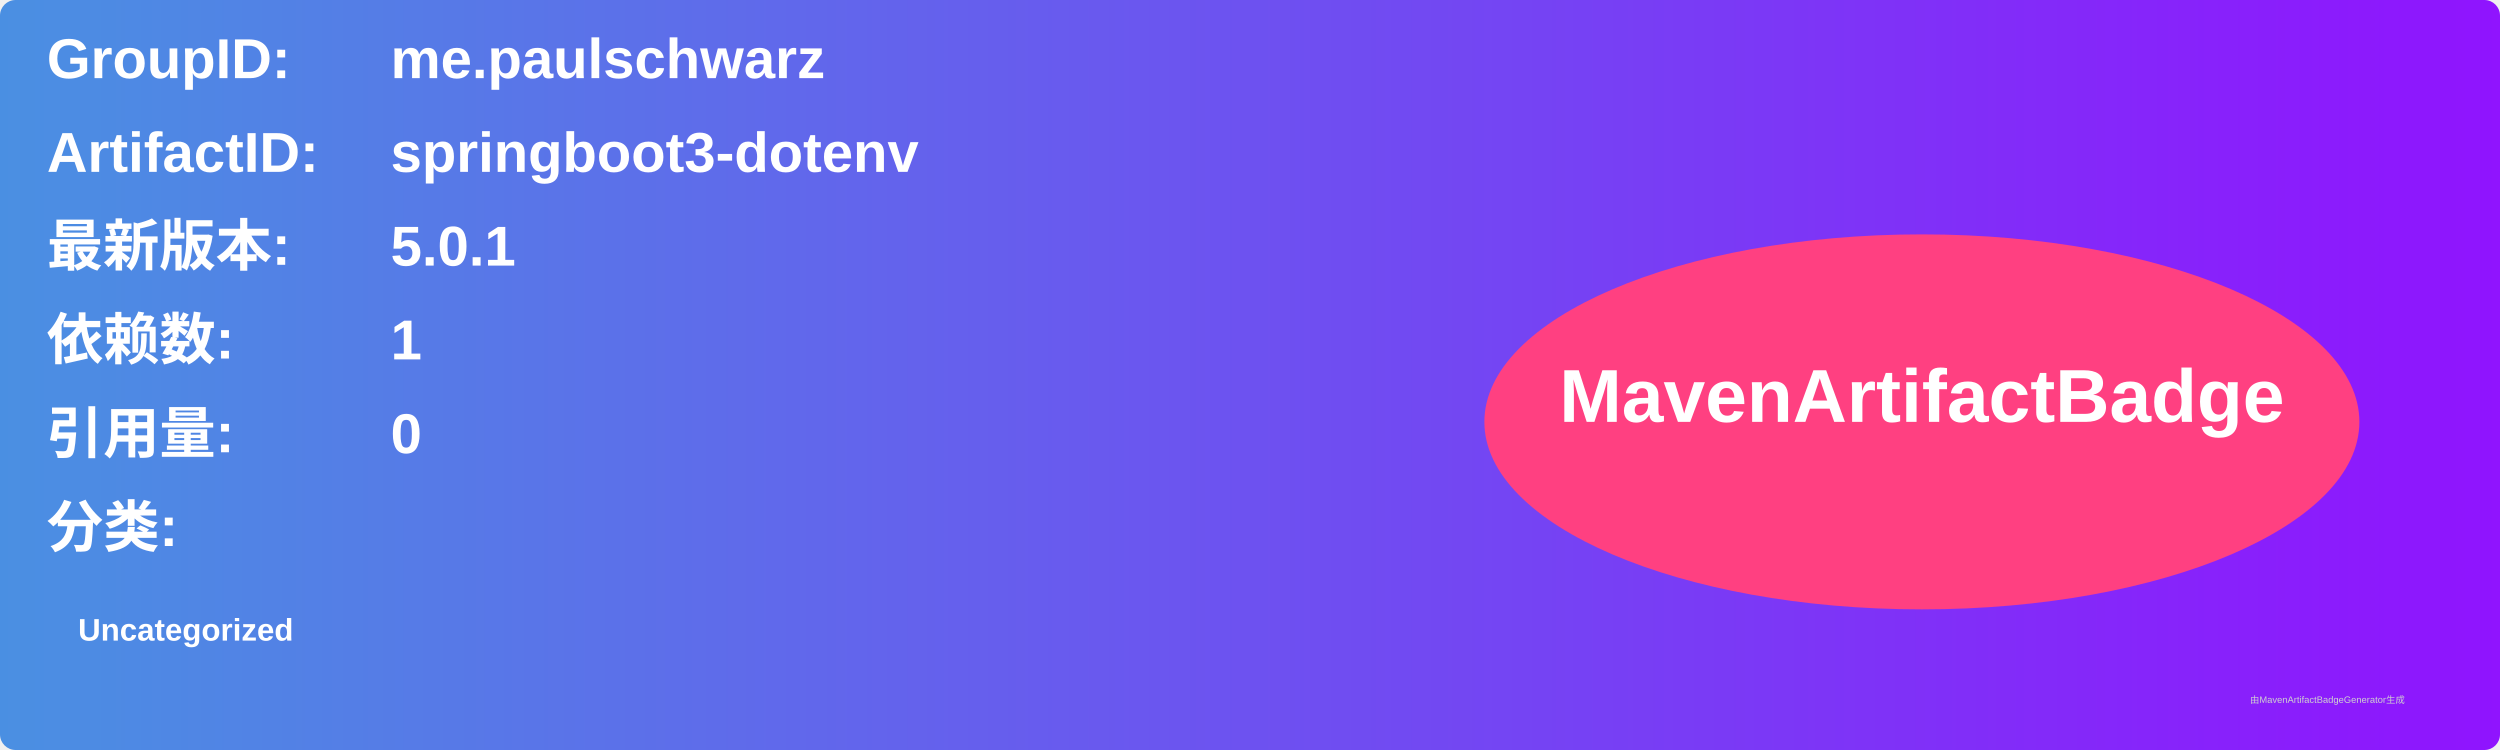
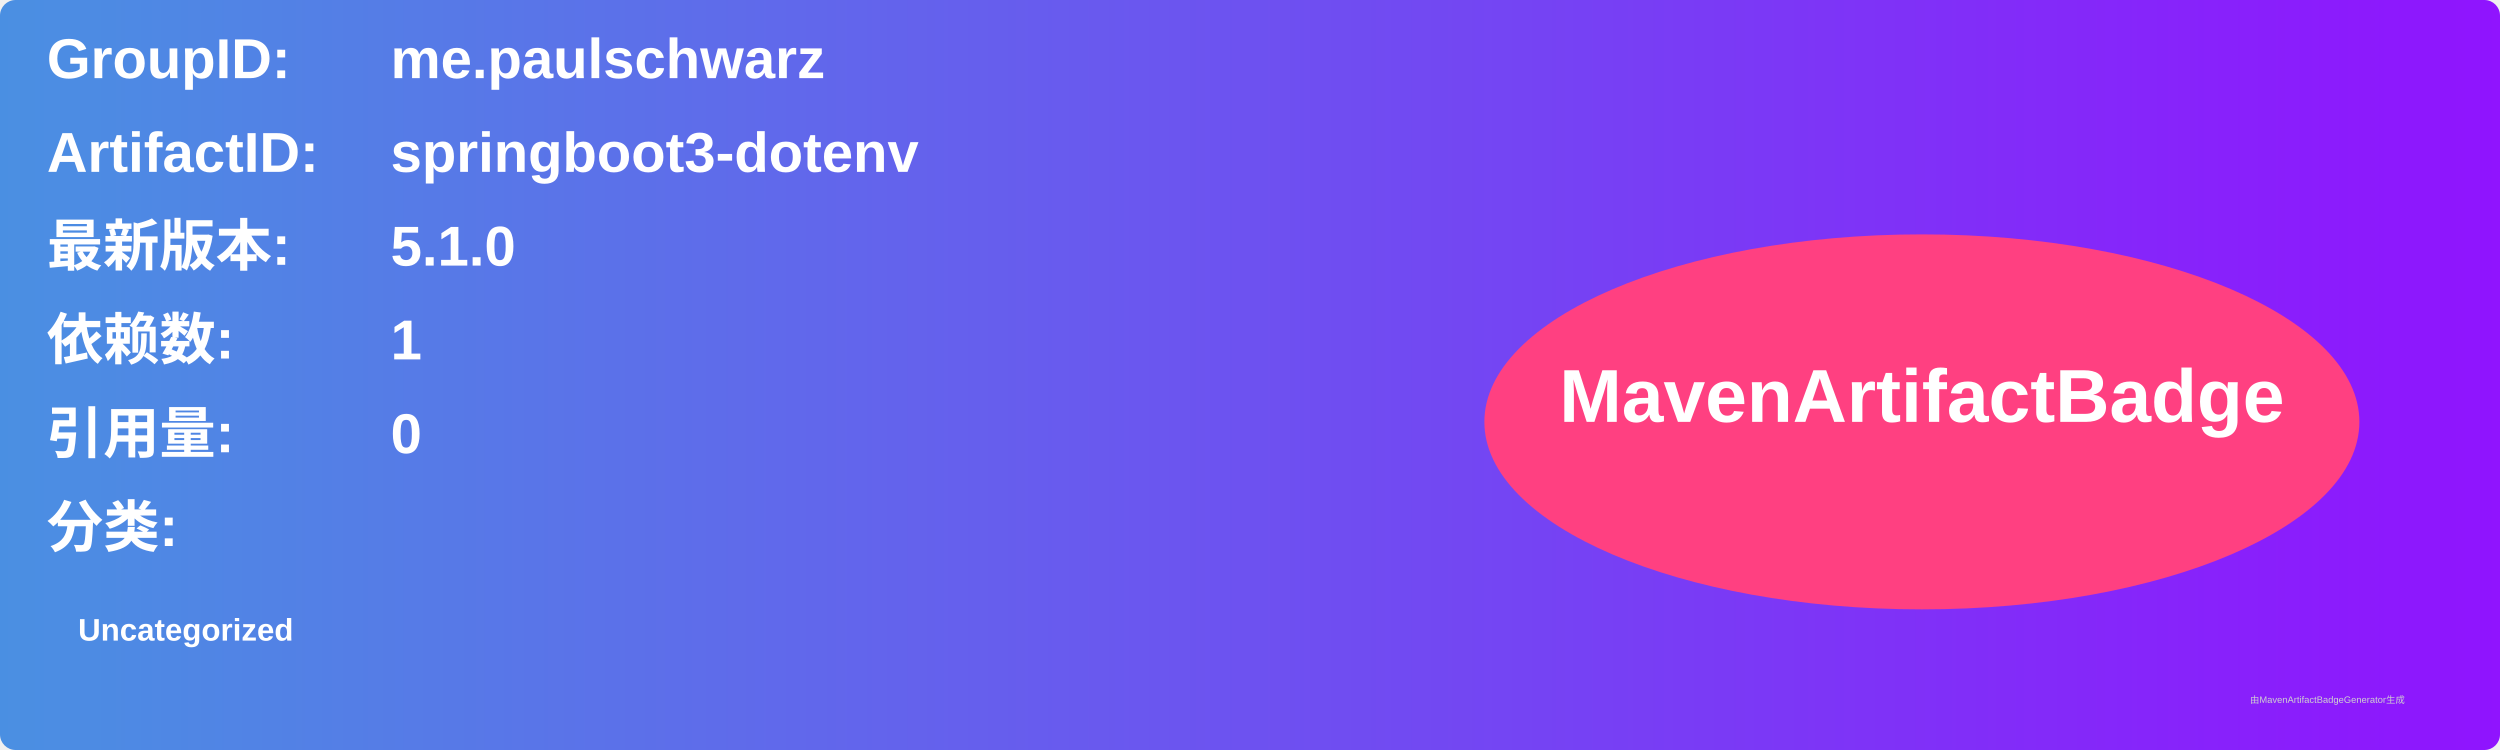
<svg xmlns="http://www.w3.org/2000/svg" width="800" height="240" viewBox="0 0 800 240">
  <linearGradient id="grad" x1="0%" y1="0%" x2="100%" y2="0%">
    <stop offset="0%" stop-color="#4a90e2" />
    <stop offset="100%" stop-color="#9013fe" />
  </linearGradient>
  <rect width="100%" height="100%" rx="5" ry="5" fill="url(#grad)" />
  <g transform="translate(15, 15)">
    <text x="0" y="10" font-family="Arial" font-size="18" fill="white" font-weight="bold" width="260">GroupID:</text>
    <text x="110" y="10" font-family="Arial" font-size="18" fill="white" font-weight="bold" width="460">me.paulschwarz</text>
    <text x="0" y="40" font-family="Arial" font-size="18" fill="white" font-weight="bold" width="260">ArtifactID:</text>
    <text x="110" y="40" font-family="Arial" font-size="18" fill="white" font-weight="bold" width="460">springboot3-dotenv</text>
    <text x="0" y="70" font-family="Arial" font-size="18" fill="white" font-weight="bold">最新版本:</text>
    <text x="110" y="70" font-family="Arial" font-size="18" fill="white" font-weight="bold">
-       <tspan font-weight="bold">5.0.1</tspan>
+       <tspan font-weight="bold">5.1.0</tspan>
    </text>
    <text x="0" y="100" font-family="Arial" font-size="18" fill="white" font-weight="bold">依赖数: </text>
    <text x="110" y="100" font-family="Arial" font-size="18" fill="white">
      <tspan font-weight="bold">1</tspan>
    </text>
    <text x="0" y="130" font-family="Arial" font-size="18" fill="white" font-weight="bold">引用量: </text>
    <text x="110" y="130" font-family="Arial" font-size="18" fill="white">
      <tspan font-weight="bold">0</tspan>
    </text>
    <text x="0" y="160" font-family="Arial" font-size="18" fill="white" font-weight="bold">分类:</text>
    <text x="10" y="190" font-family="Arial" font-size="10" fill="white">
      <tspan font-weight="bold">Uncategorized</tspan>
    </text>
    <ellipse cx="600" cy="120" rx="140" ry="60" fill="#ff4081" />
    <text x="600" y="120" text-anchor="middle" font-family="Arial" font-size="24" fill="white" font-weight="bold">MavenArtifactBadge</text>
  </g>
  <text x="720" y="225" font-family="Arial" font-size="3" fill="#d0d0d0">由MavenArtifactBadgeGenerator生成</text>
</svg>
